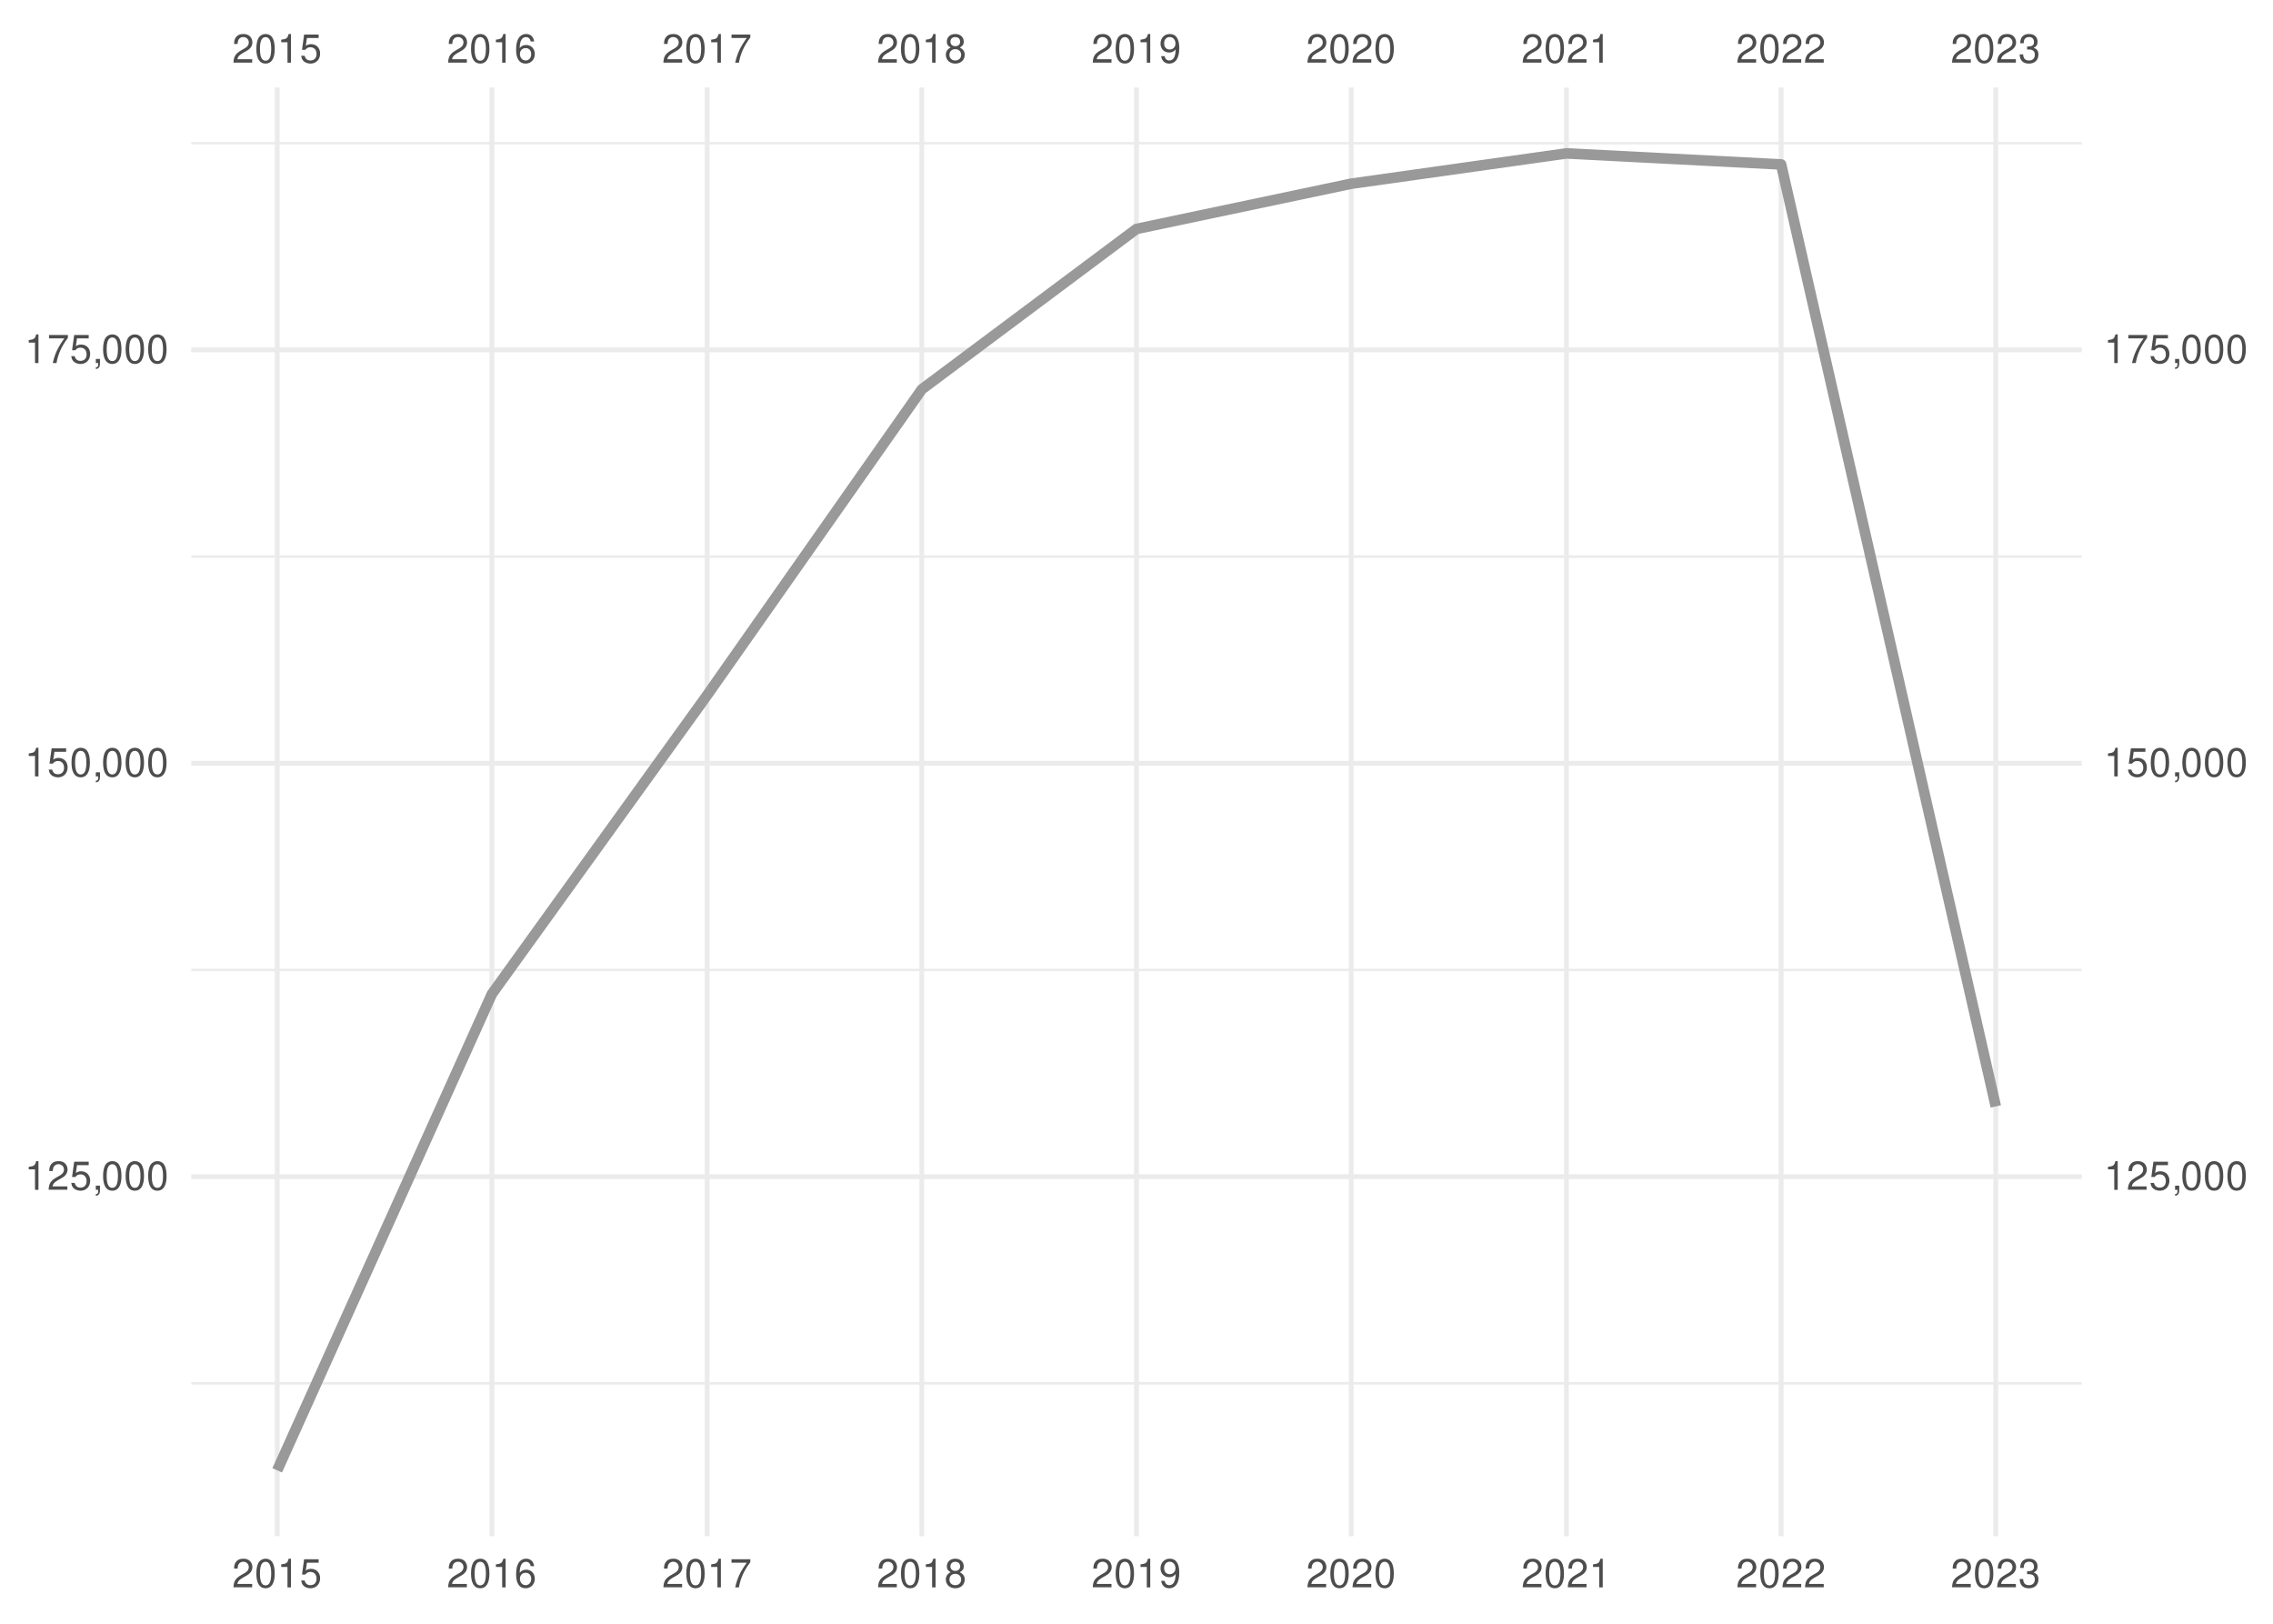
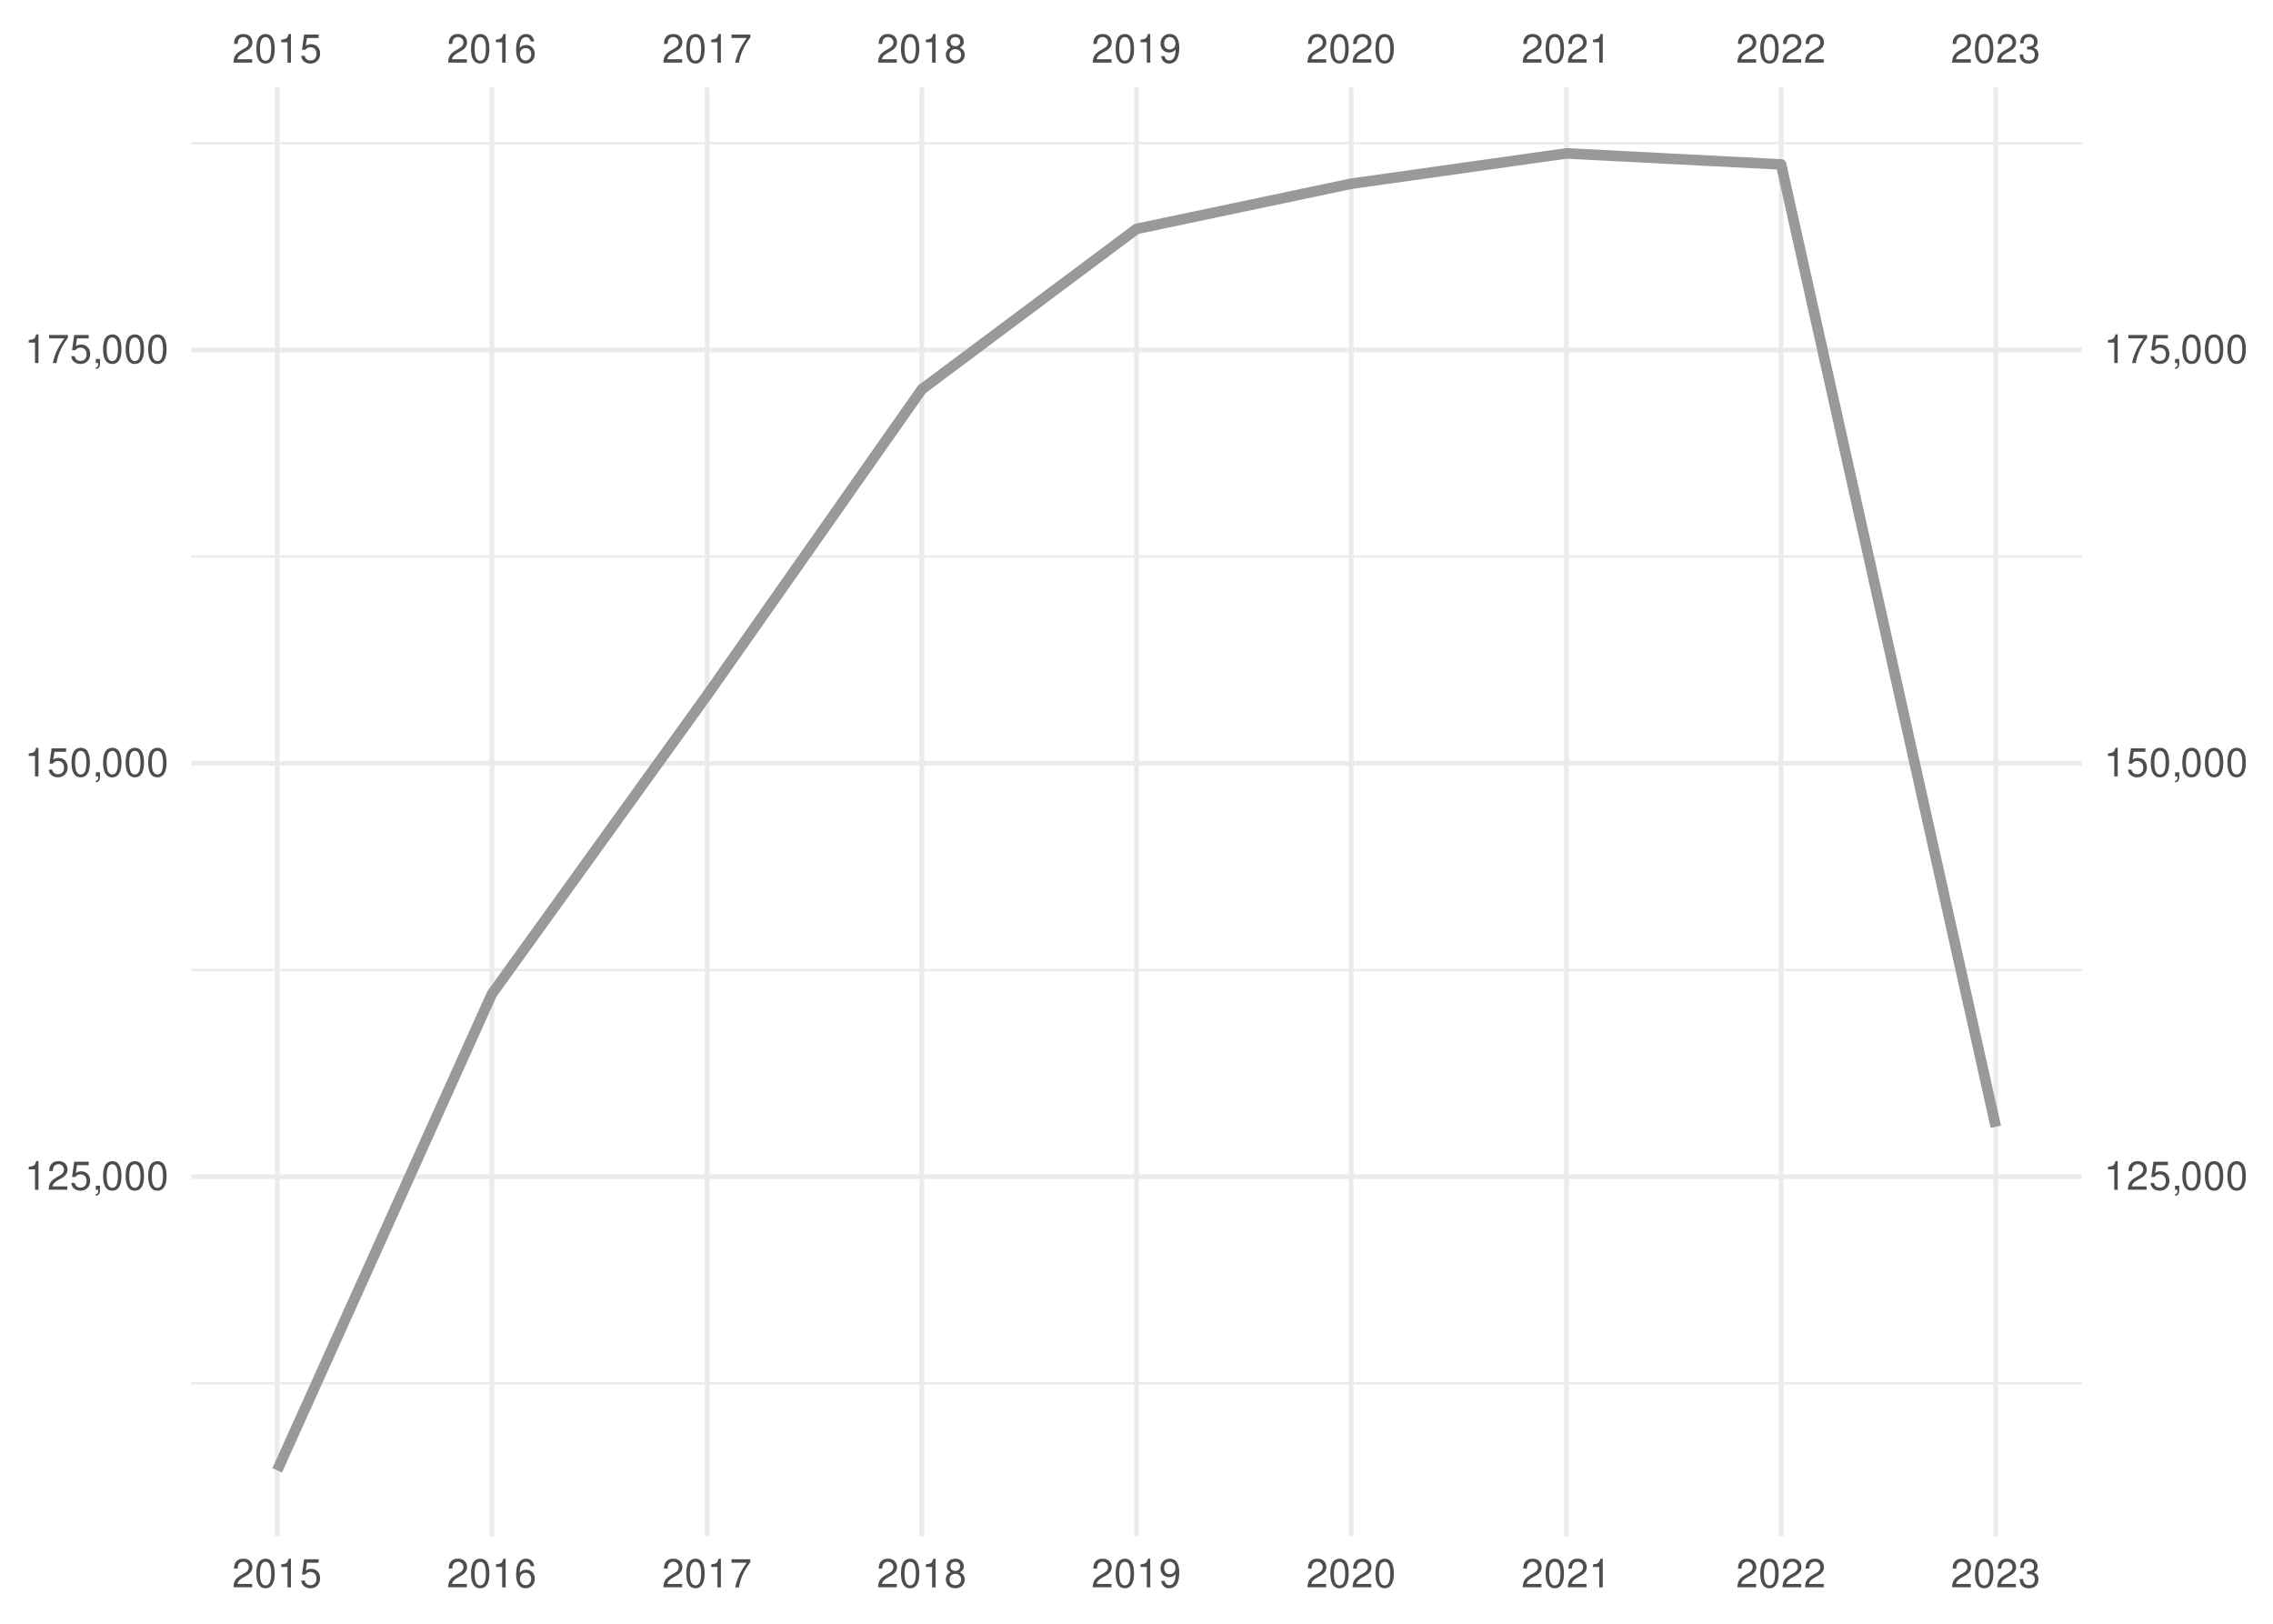
<svg xmlns="http://www.w3.org/2000/svg" xmlns:xlink="http://www.w3.org/1999/xlink" width="504pt" height="360pt" viewBox="0 0 504 360" version="1.1">
  <defs>
    <g>
      <symbol overflow="visible" id="glyph0-0">
        <path style="stroke:none;" d="" />
      </symbol>
      <symbol overflow="visible" id="glyph0-1">
        <path style="stroke:none;" d="M 4.453 -0.766 L 1.172 -0.766 C 1.25 -1.297 1.531 -1.625 2.297 -2.094 L 3.172 -2.594 C 4.047 -3.062 4.5 -3.719 4.5 -4.5 C 4.5 -5.031 4.281 -5.531 3.922 -5.875 C 3.547 -6.203 3.094 -6.359 2.5 -6.359 C 1.703 -6.359 1.125 -6.078 0.781 -5.531 C 0.547 -5.203 0.453 -4.797 0.438 -4.156 L 1.219 -4.156 C 1.234 -4.594 1.297 -4.844 1.406 -5.062 C 1.594 -5.438 2 -5.688 2.469 -5.688 C 3.172 -5.688 3.703 -5.172 3.703 -4.484 C 3.703 -3.969 3.406 -3.531 2.859 -3.219 L 2.047 -2.75 C 0.75 -2 0.375 -1.406 0.297 -0.016 L 4.453 -0.016 Z M 4.453 -0.766 " />
      </symbol>
      <symbol overflow="visible" id="glyph0-2">
        <path style="stroke:none;" d="M 2.422 -6.359 C 1.844 -6.359 1.312 -6.094 0.984 -5.672 C 0.578 -5.109 0.375 -4.25 0.375 -3.078 C 0.375 -0.938 1.078 0.203 2.422 0.203 C 3.734 0.203 4.453 -0.938 4.453 -3.031 C 4.453 -4.25 4.266 -5.078 3.859 -5.672 C 3.531 -6.109 3.016 -6.359 2.422 -6.359 Z M 2.422 -5.672 C 3.25 -5.672 3.672 -4.828 3.672 -3.094 C 3.672 -1.281 3.266 -0.438 2.406 -0.438 C 1.578 -0.438 1.172 -1.312 1.172 -3.062 C 1.172 -4.828 1.578 -5.672 2.422 -5.672 Z M 2.422 -5.672 " />
      </symbol>
      <symbol overflow="visible" id="glyph0-3">
        <path style="stroke:none;" d="M 2.281 -4.531 L 2.281 0 L 3.047 0 L 3.047 -6.359 L 2.547 -6.359 C 2.266 -5.391 2.094 -5.25 0.891 -5.094 L 0.891 -4.531 Z M 2.281 -4.531 " />
      </symbol>
      <symbol overflow="visible" id="glyph0-4">
        <path style="stroke:none;" d="M 4.188 -6.234 L 0.969 -6.234 L 0.5 -2.844 L 1.219 -2.844 C 1.578 -3.266 1.875 -3.422 2.359 -3.422 C 3.203 -3.422 3.719 -2.844 3.719 -1.922 C 3.719 -1.031 3.203 -0.484 2.359 -0.484 C 1.688 -0.484 1.266 -0.828 1.078 -1.531 L 0.312 -1.531 C 0.406 -1.016 0.5 -0.781 0.688 -0.547 C 1.031 -0.078 1.672 0.203 2.375 0.203 C 3.641 0.203 4.516 -0.719 4.516 -2.031 C 4.516 -3.266 3.688 -4.109 2.5 -4.109 C 2.062 -4.109 1.703 -4 1.344 -3.734 L 1.594 -5.469 L 4.188 -5.469 Z M 4.188 -6.234 " />
      </symbol>
      <symbol overflow="visible" id="glyph0-5">
        <path style="stroke:none;" d="M 4.375 -4.703 C 4.234 -5.75 3.562 -6.359 2.609 -6.359 C 1.922 -6.359 1.312 -6.031 0.938 -5.453 C 0.547 -4.828 0.375 -4.062 0.375 -2.906 C 0.375 -1.828 0.531 -1.156 0.906 -0.594 C 1.234 -0.078 1.781 0.203 2.469 0.203 C 3.656 0.203 4.516 -0.688 4.516 -1.922 C 4.516 -3.094 3.719 -3.922 2.609 -3.922 C 1.984 -3.922 1.5 -3.688 1.172 -3.234 C 1.172 -4.797 1.672 -5.672 2.562 -5.672 C 3.109 -5.672 3.484 -5.328 3.609 -4.703 Z M 2.5 -3.234 C 3.25 -3.234 3.719 -2.703 3.719 -1.859 C 3.719 -1.062 3.188 -0.484 2.484 -0.484 C 1.766 -0.484 1.219 -1.094 1.219 -1.906 C 1.219 -2.688 1.734 -3.234 2.5 -3.234 Z M 2.5 -3.234 " />
      </symbol>
      <symbol overflow="visible" id="glyph0-6">
        <path style="stroke:none;" d="M 4.578 -6.234 L 0.406 -6.234 L 0.406 -5.469 L 3.781 -5.469 C 2.281 -3.359 1.688 -2.047 1.219 0 L 2.047 0 C 2.391 -2 3.172 -3.719 4.578 -5.594 Z M 4.578 -6.234 " />
      </symbol>
      <symbol overflow="visible" id="glyph0-7">
        <path style="stroke:none;" d="M 3.438 -3.359 C 4.094 -3.75 4.297 -4.062 4.297 -4.656 C 4.297 -5.672 3.531 -6.359 2.422 -6.359 C 1.312 -6.359 0.547 -5.672 0.547 -4.672 C 0.547 -4.062 0.75 -3.75 1.391 -3.359 C 0.672 -2.984 0.328 -2.469 0.328 -1.766 C 0.328 -0.609 1.172 0.203 2.422 0.203 C 3.656 0.203 4.516 -0.609 4.516 -1.766 C 4.516 -2.469 4.156 -2.984 3.438 -3.359 Z M 2.422 -5.672 C 3.078 -5.672 3.5 -5.281 3.5 -4.641 C 3.5 -4.047 3.062 -3.656 2.422 -3.656 C 1.766 -3.656 1.344 -4.047 1.344 -4.656 C 1.344 -5.281 1.766 -5.672 2.422 -5.672 Z M 2.422 -3 C 3.188 -3 3.719 -2.484 3.719 -1.75 C 3.719 -0.984 3.203 -0.484 2.406 -0.484 C 1.641 -0.484 1.125 -1 1.125 -1.734 C 1.125 -2.5 1.641 -3 2.422 -3 Z M 2.422 -3 " />
      </symbol>
      <symbol overflow="visible" id="glyph0-8">
        <path style="stroke:none;" d="M 0.469 -1.453 C 0.609 -0.406 1.281 0.203 2.234 0.203 C 2.922 0.203 3.547 -0.125 3.922 -0.703 C 4.297 -1.328 4.484 -2.109 4.484 -3.25 C 4.484 -4.328 4.312 -5 3.953 -5.562 C 3.609 -6.094 3.062 -6.359 2.375 -6.359 C 1.188 -6.359 0.328 -5.469 0.328 -4.234 C 0.328 -3.062 1.125 -2.25 2.25 -2.25 C 2.844 -2.25 3.281 -2.453 3.672 -2.938 C 3.672 -1.359 3.172 -0.484 2.281 -0.484 C 1.734 -0.484 1.359 -0.828 1.234 -1.453 Z M 2.359 -5.688 C 3.094 -5.688 3.641 -5.078 3.641 -4.25 C 3.641 -3.469 3.109 -2.922 2.344 -2.922 C 1.594 -2.922 1.125 -3.453 1.125 -4.297 C 1.125 -5.109 1.641 -5.688 2.359 -5.688 Z M 2.359 -5.688 " />
      </symbol>
      <symbol overflow="visible" id="glyph0-9">
        <path style="stroke:none;" d="M 1.938 -2.922 L 2.359 -2.922 C 3.203 -2.922 3.656 -2.531 3.656 -1.766 C 3.656 -0.969 3.172 -0.484 2.375 -0.484 C 1.516 -0.484 1.109 -0.922 1.062 -1.844 L 0.281 -1.844 C 0.312 -1.344 0.406 -1 0.547 -0.719 C 0.875 -0.109 1.484 0.203 2.344 0.203 C 3.625 0.203 4.453 -0.578 4.453 -1.781 C 4.453 -2.594 4.141 -3.031 3.391 -3.297 C 3.969 -3.531 4.266 -3.969 4.266 -4.609 C 4.266 -5.703 3.547 -6.359 2.359 -6.359 C 1.109 -6.359 0.438 -5.656 0.406 -4.312 L 1.188 -4.312 C 1.203 -4.703 1.234 -4.922 1.328 -5.109 C 1.5 -5.469 1.891 -5.688 2.375 -5.688 C 3.062 -5.688 3.469 -5.266 3.469 -4.578 C 3.469 -4.141 3.312 -3.859 2.969 -3.719 C 2.766 -3.625 2.484 -3.594 1.938 -3.578 Z M 1.938 -2.922 " />
      </symbol>
      <symbol overflow="visible" id="glyph0-10">
        <path style="stroke:none;" d="M 0.766 -0.922 L 0.766 0 L 1.297 0 L 1.297 0.156 C 1.297 0.766 1.172 0.938 0.766 0.953 L 0.766 1.297 C 1.344 1.312 1.688 0.891 1.688 0.141 L 1.688 -0.922 Z M 0.766 -0.922 " />
      </symbol>
    </g>
    <clipPath id="clip1">
      <path d="M 42.41 306 L 461.59 306 L 461.59 307 L 42.41 307 Z M 42.41 306 " />
    </clipPath>
    <clipPath id="clip2">
      <path d="M 42.41 214 L 461.59 214 L 461.59 216 L 42.41 216 Z M 42.41 214 " />
    </clipPath>
    <clipPath id="clip3">
      <path d="M 42.41 123 L 461.59 123 L 461.59 124 L 42.41 124 Z M 42.41 123 " />
    </clipPath>
    <clipPath id="clip4">
      <path d="M 42.41 31 L 461.59 31 L 461.59 33 L 42.41 33 Z M 42.41 31 " />
    </clipPath>
    <clipPath id="clip5">
      <path d="M 42.41 260 L 461.59 260 L 461.59 262 L 42.41 262 Z M 42.41 260 " />
    </clipPath>
    <clipPath id="clip6">
      <path d="M 42.41 168 L 461.59 168 L 461.59 170 L 42.41 170 Z M 42.41 168 " />
    </clipPath>
    <clipPath id="clip7">
      <path d="M 42.41 77 L 461.59 77 L 461.59 79 L 42.41 79 Z M 42.41 77 " />
    </clipPath>
    <clipPath id="clip8">
      <path d="M 60 19.41 L 62 19.41 L 62 340.59 L 60 340.59 Z M 60 19.41 " />
    </clipPath>
    <clipPath id="clip9">
      <path d="M 108 19.41 L 110 19.41 L 110 340.59 L 108 340.59 Z M 108 19.41 " />
    </clipPath>
    <clipPath id="clip10">
      <path d="M 156 19.41 L 158 19.41 L 158 340.59 L 156 340.59 Z M 156 19.41 " />
    </clipPath>
    <clipPath id="clip11">
      <path d="M 203 19.41 L 205 19.41 L 205 340.59 L 203 340.59 Z M 203 19.41 " />
    </clipPath>
    <clipPath id="clip12">
      <path d="M 251 19.41 L 253 19.41 L 253 340.59 L 251 340.59 Z M 251 19.41 " />
    </clipPath>
    <clipPath id="clip13">
      <path d="M 299 19.41 L 301 19.41 L 301 340.59 L 299 340.59 Z M 299 19.41 " />
    </clipPath>
    <clipPath id="clip14">
      <path d="M 346 19.41 L 348 19.41 L 348 340.59 L 346 340.59 Z M 346 19.41 " />
    </clipPath>
    <clipPath id="clip15">
      <path d="M 394 19.41 L 396 19.41 L 396 340.59 L 394 340.59 Z M 394 19.41 " />
    </clipPath>
    <clipPath id="clip16">
      <path d="M 442 19.41 L 444 19.41 L 444 340.59 L 442 340.59 Z M 442 19.41 " />
    </clipPath>
  </defs>
  <g id="surface41">
    <rect x="0" y="0" width="504" height="360" style="fill:rgb(100%,100%,100%);fill-opacity:1;stroke:none;" />
    <g clip-path="url(#clip1)" clip-rule="nonzero">
      <path style="fill:none;stroke-width:0.533;stroke-linecap:butt;stroke-linejoin:round;stroke:rgb(92.157%,92.157%,92.157%);stroke-opacity:1;stroke-miterlimit:10;" d="M 42.41 306.703 L 461.59 306.703 " />
    </g>
    <g clip-path="url(#clip2)" clip-rule="nonzero">
      <path style="fill:none;stroke-width:0.533;stroke-linecap:butt;stroke-linejoin:round;stroke:rgb(92.157%,92.157%,92.157%);stroke-opacity:1;stroke-miterlimit:10;" d="M 42.41 215.055 L 461.59 215.055 " />
    </g>
    <g clip-path="url(#clip3)" clip-rule="nonzero">
      <path style="fill:none;stroke-width:0.533;stroke-linecap:butt;stroke-linejoin:round;stroke:rgb(92.157%,92.157%,92.157%);stroke-opacity:1;stroke-miterlimit:10;" d="M 42.41 123.406 L 461.59 123.406 " />
    </g>
    <g clip-path="url(#clip4)" clip-rule="nonzero">
      <path style="fill:none;stroke-width:0.533;stroke-linecap:butt;stroke-linejoin:round;stroke:rgb(92.157%,92.157%,92.157%);stroke-opacity:1;stroke-miterlimit:10;" d="M 42.41 31.758 L 461.59 31.758 " />
    </g>
    <g clip-path="url(#clip5)" clip-rule="nonzero">
      <path style="fill:none;stroke-width:1.067;stroke-linecap:butt;stroke-linejoin:round;stroke:rgb(92.157%,92.157%,92.157%);stroke-opacity:1;stroke-miterlimit:10;" d="M 42.41 260.879 L 461.59 260.879 " />
    </g>
    <g clip-path="url(#clip6)" clip-rule="nonzero">
      <path style="fill:none;stroke-width:1.067;stroke-linecap:butt;stroke-linejoin:round;stroke:rgb(92.157%,92.157%,92.157%);stroke-opacity:1;stroke-miterlimit:10;" d="M 42.41 169.23 L 461.59 169.23 " />
    </g>
    <g clip-path="url(#clip7)" clip-rule="nonzero">
      <path style="fill:none;stroke-width:1.067;stroke-linecap:butt;stroke-linejoin:round;stroke:rgb(92.157%,92.157%,92.157%);stroke-opacity:1;stroke-miterlimit:10;" d="M 42.41 77.582 L 461.59 77.582 " />
    </g>
    <g clip-path="url(#clip8)" clip-rule="nonzero">
      <path style="fill:none;stroke-width:1.067;stroke-linecap:butt;stroke-linejoin:round;stroke:rgb(92.157%,92.157%,92.157%);stroke-opacity:1;stroke-miterlimit:10;" d="M 61.465 340.59 L 61.465 19.41 " />
    </g>
    <g clip-path="url(#clip9)" clip-rule="nonzero">
      <path style="fill:none;stroke-width:1.067;stroke-linecap:butt;stroke-linejoin:round;stroke:rgb(92.157%,92.157%,92.157%);stroke-opacity:1;stroke-miterlimit:10;" d="M 109.066 340.59 L 109.066 19.41 " />
    </g>
    <g clip-path="url(#clip10)" clip-rule="nonzero">
      <path style="fill:none;stroke-width:1.067;stroke-linecap:butt;stroke-linejoin:round;stroke:rgb(92.157%,92.157%,92.157%);stroke-opacity:1;stroke-miterlimit:10;" d="M 156.797 340.59 L 156.797 19.41 " />
    </g>
    <g clip-path="url(#clip11)" clip-rule="nonzero">
      <path style="fill:none;stroke-width:1.067;stroke-linecap:butt;stroke-linejoin:round;stroke:rgb(92.157%,92.157%,92.157%);stroke-opacity:1;stroke-miterlimit:10;" d="M 204.398 340.59 L 204.398 19.41 " />
    </g>
    <g clip-path="url(#clip12)" clip-rule="nonzero">
      <path style="fill:none;stroke-width:1.067;stroke-linecap:butt;stroke-linejoin:round;stroke:rgb(92.157%,92.157%,92.157%);stroke-opacity:1;stroke-miterlimit:10;" d="M 252 340.59 L 252 19.41 " />
    </g>
    <g clip-path="url(#clip13)" clip-rule="nonzero">
      <path style="fill:none;stroke-width:1.067;stroke-linecap:butt;stroke-linejoin:round;stroke:rgb(92.157%,92.157%,92.157%);stroke-opacity:1;stroke-miterlimit:10;" d="M 299.602 340.59 L 299.602 19.41 " />
    </g>
    <g clip-path="url(#clip14)" clip-rule="nonzero">
      <path style="fill:none;stroke-width:1.067;stroke-linecap:butt;stroke-linejoin:round;stroke:rgb(92.157%,92.157%,92.157%);stroke-opacity:1;stroke-miterlimit:10;" d="M 347.332 340.59 L 347.332 19.41 " />
    </g>
    <g clip-path="url(#clip15)" clip-rule="nonzero">
      <path style="fill:none;stroke-width:1.067;stroke-linecap:butt;stroke-linejoin:round;stroke:rgb(92.157%,92.157%,92.157%);stroke-opacity:1;stroke-miterlimit:10;" d="M 394.934 340.59 L 394.934 19.41 " />
    </g>
    <g clip-path="url(#clip16)" clip-rule="nonzero">
      <path style="fill:none;stroke-width:1.067;stroke-linecap:butt;stroke-linejoin:round;stroke:rgb(92.157%,92.157%,92.157%);stroke-opacity:1;stroke-miterlimit:10;" d="M 442.535 340.59 L 442.535 19.41 " />
    </g>
-     <path style="fill:none;stroke-width:2.347;stroke-linecap:butt;stroke-linejoin:round;stroke:rgb(60%,60%,60%);stroke-opacity:1;stroke-miterlimit:10;" d="M 61.465 325.988 L 109.066 220.383 L 156.797 154.121 L 204.398 86.316 L 252 50.758 L 299.602 40.73 L 347.332 34.012 L 394.934 36.457 L 442.535 245.301 " />
+     <path style="fill:none;stroke-width:2.347;stroke-linecap:butt;stroke-linejoin:round;stroke:rgb(60%,60%,60%);stroke-opacity:1;stroke-miterlimit:10;" d="M 61.465 325.988 L 109.066 220.383 L 156.797 154.121 L 204.398 86.316 L 252 50.758 L 299.602 40.73 L 347.332 34.012 L 394.934 36.457 L 442.535 249.809 " />
    <g style="fill:rgb(30.196%,30.196%,30.196%);fill-opacity:1;">
      <use xlink:href="#glyph0-1" x="51.465" y="13.896" />
      <use xlink:href="#glyph0-2" x="56.465" y="13.896" />
      <use xlink:href="#glyph0-3" x="61.465" y="13.896" />
      <use xlink:href="#glyph0-4" x="66.465" y="13.896" />
    </g>
    <g style="fill:rgb(30.196%,30.196%,30.196%);fill-opacity:1;">
      <use xlink:href="#glyph0-1" x="99.066" y="13.896" />
      <use xlink:href="#glyph0-2" x="104.066" y="13.896" />
      <use xlink:href="#glyph0-3" x="109.066" y="13.896" />
      <use xlink:href="#glyph0-5" x="114.066" y="13.896" />
    </g>
    <g style="fill:rgb(30.196%,30.196%,30.196%);fill-opacity:1;">
      <use xlink:href="#glyph0-1" x="146.797" y="13.896" />
      <use xlink:href="#glyph0-2" x="151.797" y="13.896" />
      <use xlink:href="#glyph0-3" x="156.797" y="13.896" />
      <use xlink:href="#glyph0-6" x="161.797" y="13.896" />
    </g>
    <g style="fill:rgb(30.196%,30.196%,30.196%);fill-opacity:1;">
      <use xlink:href="#glyph0-1" x="194.398" y="13.896" />
      <use xlink:href="#glyph0-2" x="199.398" y="13.896" />
      <use xlink:href="#glyph0-3" x="204.398" y="13.896" />
      <use xlink:href="#glyph0-7" x="209.398" y="13.896" />
    </g>
    <g style="fill:rgb(30.196%,30.196%,30.196%);fill-opacity:1;">
      <use xlink:href="#glyph0-1" x="242" y="13.896" />
      <use xlink:href="#glyph0-2" x="247" y="13.896" />
      <use xlink:href="#glyph0-3" x="252" y="13.896" />
      <use xlink:href="#glyph0-8" x="257" y="13.896" />
    </g>
    <g style="fill:rgb(30.196%,30.196%,30.196%);fill-opacity:1;">
      <use xlink:href="#glyph0-1" x="289.602" y="13.896" />
      <use xlink:href="#glyph0-2" x="294.602" y="13.896" />
      <use xlink:href="#glyph0-1" x="299.602" y="13.896" />
      <use xlink:href="#glyph0-2" x="304.602" y="13.896" />
    </g>
    <g style="fill:rgb(30.196%,30.196%,30.196%);fill-opacity:1;">
      <use xlink:href="#glyph0-1" x="337.332" y="13.896" />
      <use xlink:href="#glyph0-2" x="342.332" y="13.896" />
      <use xlink:href="#glyph0-1" x="347.332" y="13.896" />
      <use xlink:href="#glyph0-3" x="352.332" y="13.896" />
    </g>
    <g style="fill:rgb(30.196%,30.196%,30.196%);fill-opacity:1;">
      <use xlink:href="#glyph0-1" x="384.934" y="13.896" />
      <use xlink:href="#glyph0-2" x="389.934" y="13.896" />
      <use xlink:href="#glyph0-1" x="394.934" y="13.896" />
      <use xlink:href="#glyph0-1" x="399.934" y="13.896" />
    </g>
    <g style="fill:rgb(30.196%,30.196%,30.196%);fill-opacity:1;">
      <use xlink:href="#glyph0-1" x="432.535" y="13.896" />
      <use xlink:href="#glyph0-2" x="437.535" y="13.896" />
      <use xlink:href="#glyph0-1" x="442.535" y="13.896" />
      <use xlink:href="#glyph0-9" x="447.535" y="13.896" />
    </g>
    <g style="fill:rgb(30.196%,30.196%,30.196%);fill-opacity:1;">
      <use xlink:href="#glyph0-3" x="5.48" y="263.794" />
      <use xlink:href="#glyph0-1" x="10.48" y="263.794" />
      <use xlink:href="#glyph0-4" x="15.48" y="263.794" />
      <use xlink:href="#glyph0-10" x="20.48" y="263.794" />
      <use xlink:href="#glyph0-2" x="22.48" y="263.794" />
      <use xlink:href="#glyph0-2" x="27.48" y="263.794" />
      <use xlink:href="#glyph0-2" x="32.48" y="263.794" />
    </g>
    <g style="fill:rgb(30.196%,30.196%,30.196%);fill-opacity:1;">
      <use xlink:href="#glyph0-3" x="5.48" y="172.146" />
      <use xlink:href="#glyph0-4" x="10.48" y="172.146" />
      <use xlink:href="#glyph0-2" x="15.48" y="172.146" />
      <use xlink:href="#glyph0-10" x="20.48" y="172.146" />
      <use xlink:href="#glyph0-2" x="22.48" y="172.146" />
      <use xlink:href="#glyph0-2" x="27.48" y="172.146" />
      <use xlink:href="#glyph0-2" x="32.48" y="172.146" />
    </g>
    <g style="fill:rgb(30.196%,30.196%,30.196%);fill-opacity:1;">
      <use xlink:href="#glyph0-3" x="5.48" y="80.497" />
      <use xlink:href="#glyph0-6" x="10.48" y="80.497" />
      <use xlink:href="#glyph0-4" x="15.48" y="80.497" />
      <use xlink:href="#glyph0-10" x="20.48" y="80.497" />
      <use xlink:href="#glyph0-2" x="22.48" y="80.497" />
      <use xlink:href="#glyph0-2" x="27.48" y="80.497" />
      <use xlink:href="#glyph0-2" x="32.48" y="80.497" />
    </g>
    <g style="fill:rgb(30.196%,30.196%,30.196%);fill-opacity:1;">
      <use xlink:href="#glyph0-3" x="466.52" y="263.794" />
      <use xlink:href="#glyph0-1" x="471.52" y="263.794" />
      <use xlink:href="#glyph0-4" x="476.52" y="263.794" />
      <use xlink:href="#glyph0-10" x="481.52" y="263.794" />
      <use xlink:href="#glyph0-2" x="483.52" y="263.794" />
      <use xlink:href="#glyph0-2" x="488.52" y="263.794" />
      <use xlink:href="#glyph0-2" x="493.52" y="263.794" />
    </g>
    <g style="fill:rgb(30.196%,30.196%,30.196%);fill-opacity:1;">
      <use xlink:href="#glyph0-3" x="466.52" y="172.146" />
      <use xlink:href="#glyph0-4" x="471.52" y="172.146" />
      <use xlink:href="#glyph0-2" x="476.52" y="172.146" />
      <use xlink:href="#glyph0-10" x="481.52" y="172.146" />
      <use xlink:href="#glyph0-2" x="483.52" y="172.146" />
      <use xlink:href="#glyph0-2" x="488.52" y="172.146" />
      <use xlink:href="#glyph0-2" x="493.52" y="172.146" />
    </g>
    <g style="fill:rgb(30.196%,30.196%,30.196%);fill-opacity:1;">
      <use xlink:href="#glyph0-3" x="466.52" y="80.497" />
      <use xlink:href="#glyph0-6" x="471.52" y="80.497" />
      <use xlink:href="#glyph0-4" x="476.52" y="80.497" />
      <use xlink:href="#glyph0-10" x="481.52" y="80.497" />
      <use xlink:href="#glyph0-2" x="483.52" y="80.497" />
      <use xlink:href="#glyph0-2" x="488.52" y="80.497" />
      <use xlink:href="#glyph0-2" x="493.52" y="80.497" />
    </g>
    <g style="fill:rgb(30.196%,30.196%,30.196%);fill-opacity:1;">
      <use xlink:href="#glyph0-1" x="51.465" y="351.935" />
      <use xlink:href="#glyph0-2" x="56.465" y="351.935" />
      <use xlink:href="#glyph0-3" x="61.465" y="351.935" />
      <use xlink:href="#glyph0-4" x="66.465" y="351.935" />
    </g>
    <g style="fill:rgb(30.196%,30.196%,30.196%);fill-opacity:1;">
      <use xlink:href="#glyph0-1" x="99.066" y="351.935" />
      <use xlink:href="#glyph0-2" x="104.066" y="351.935" />
      <use xlink:href="#glyph0-3" x="109.066" y="351.935" />
      <use xlink:href="#glyph0-5" x="114.066" y="351.935" />
    </g>
    <g style="fill:rgb(30.196%,30.196%,30.196%);fill-opacity:1;">
      <use xlink:href="#glyph0-1" x="146.797" y="351.935" />
      <use xlink:href="#glyph0-2" x="151.797" y="351.935" />
      <use xlink:href="#glyph0-3" x="156.797" y="351.935" />
      <use xlink:href="#glyph0-6" x="161.797" y="351.935" />
    </g>
    <g style="fill:rgb(30.196%,30.196%,30.196%);fill-opacity:1;">
      <use xlink:href="#glyph0-1" x="194.398" y="351.935" />
      <use xlink:href="#glyph0-2" x="199.398" y="351.935" />
      <use xlink:href="#glyph0-3" x="204.398" y="351.935" />
      <use xlink:href="#glyph0-7" x="209.398" y="351.935" />
    </g>
    <g style="fill:rgb(30.196%,30.196%,30.196%);fill-opacity:1;">
      <use xlink:href="#glyph0-1" x="242" y="351.935" />
      <use xlink:href="#glyph0-2" x="247" y="351.935" />
      <use xlink:href="#glyph0-3" x="252" y="351.935" />
      <use xlink:href="#glyph0-8" x="257" y="351.935" />
    </g>
    <g style="fill:rgb(30.196%,30.196%,30.196%);fill-opacity:1;">
      <use xlink:href="#glyph0-1" x="289.602" y="351.935" />
      <use xlink:href="#glyph0-2" x="294.602" y="351.935" />
      <use xlink:href="#glyph0-1" x="299.602" y="351.935" />
      <use xlink:href="#glyph0-2" x="304.602" y="351.935" />
    </g>
    <g style="fill:rgb(30.196%,30.196%,30.196%);fill-opacity:1;">
      <use xlink:href="#glyph0-1" x="337.332" y="351.935" />
      <use xlink:href="#glyph0-2" x="342.332" y="351.935" />
      <use xlink:href="#glyph0-1" x="347.332" y="351.935" />
      <use xlink:href="#glyph0-3" x="352.332" y="351.935" />
    </g>
    <g style="fill:rgb(30.196%,30.196%,30.196%);fill-opacity:1;">
      <use xlink:href="#glyph0-1" x="384.934" y="351.935" />
      <use xlink:href="#glyph0-2" x="389.934" y="351.935" />
      <use xlink:href="#glyph0-1" x="394.934" y="351.935" />
      <use xlink:href="#glyph0-1" x="399.934" y="351.935" />
    </g>
    <g style="fill:rgb(30.196%,30.196%,30.196%);fill-opacity:1;">
      <use xlink:href="#glyph0-1" x="432.535" y="351.935" />
      <use xlink:href="#glyph0-2" x="437.535" y="351.935" />
      <use xlink:href="#glyph0-1" x="442.535" y="351.935" />
      <use xlink:href="#glyph0-9" x="447.535" y="351.935" />
    </g>
  </g>
</svg>
